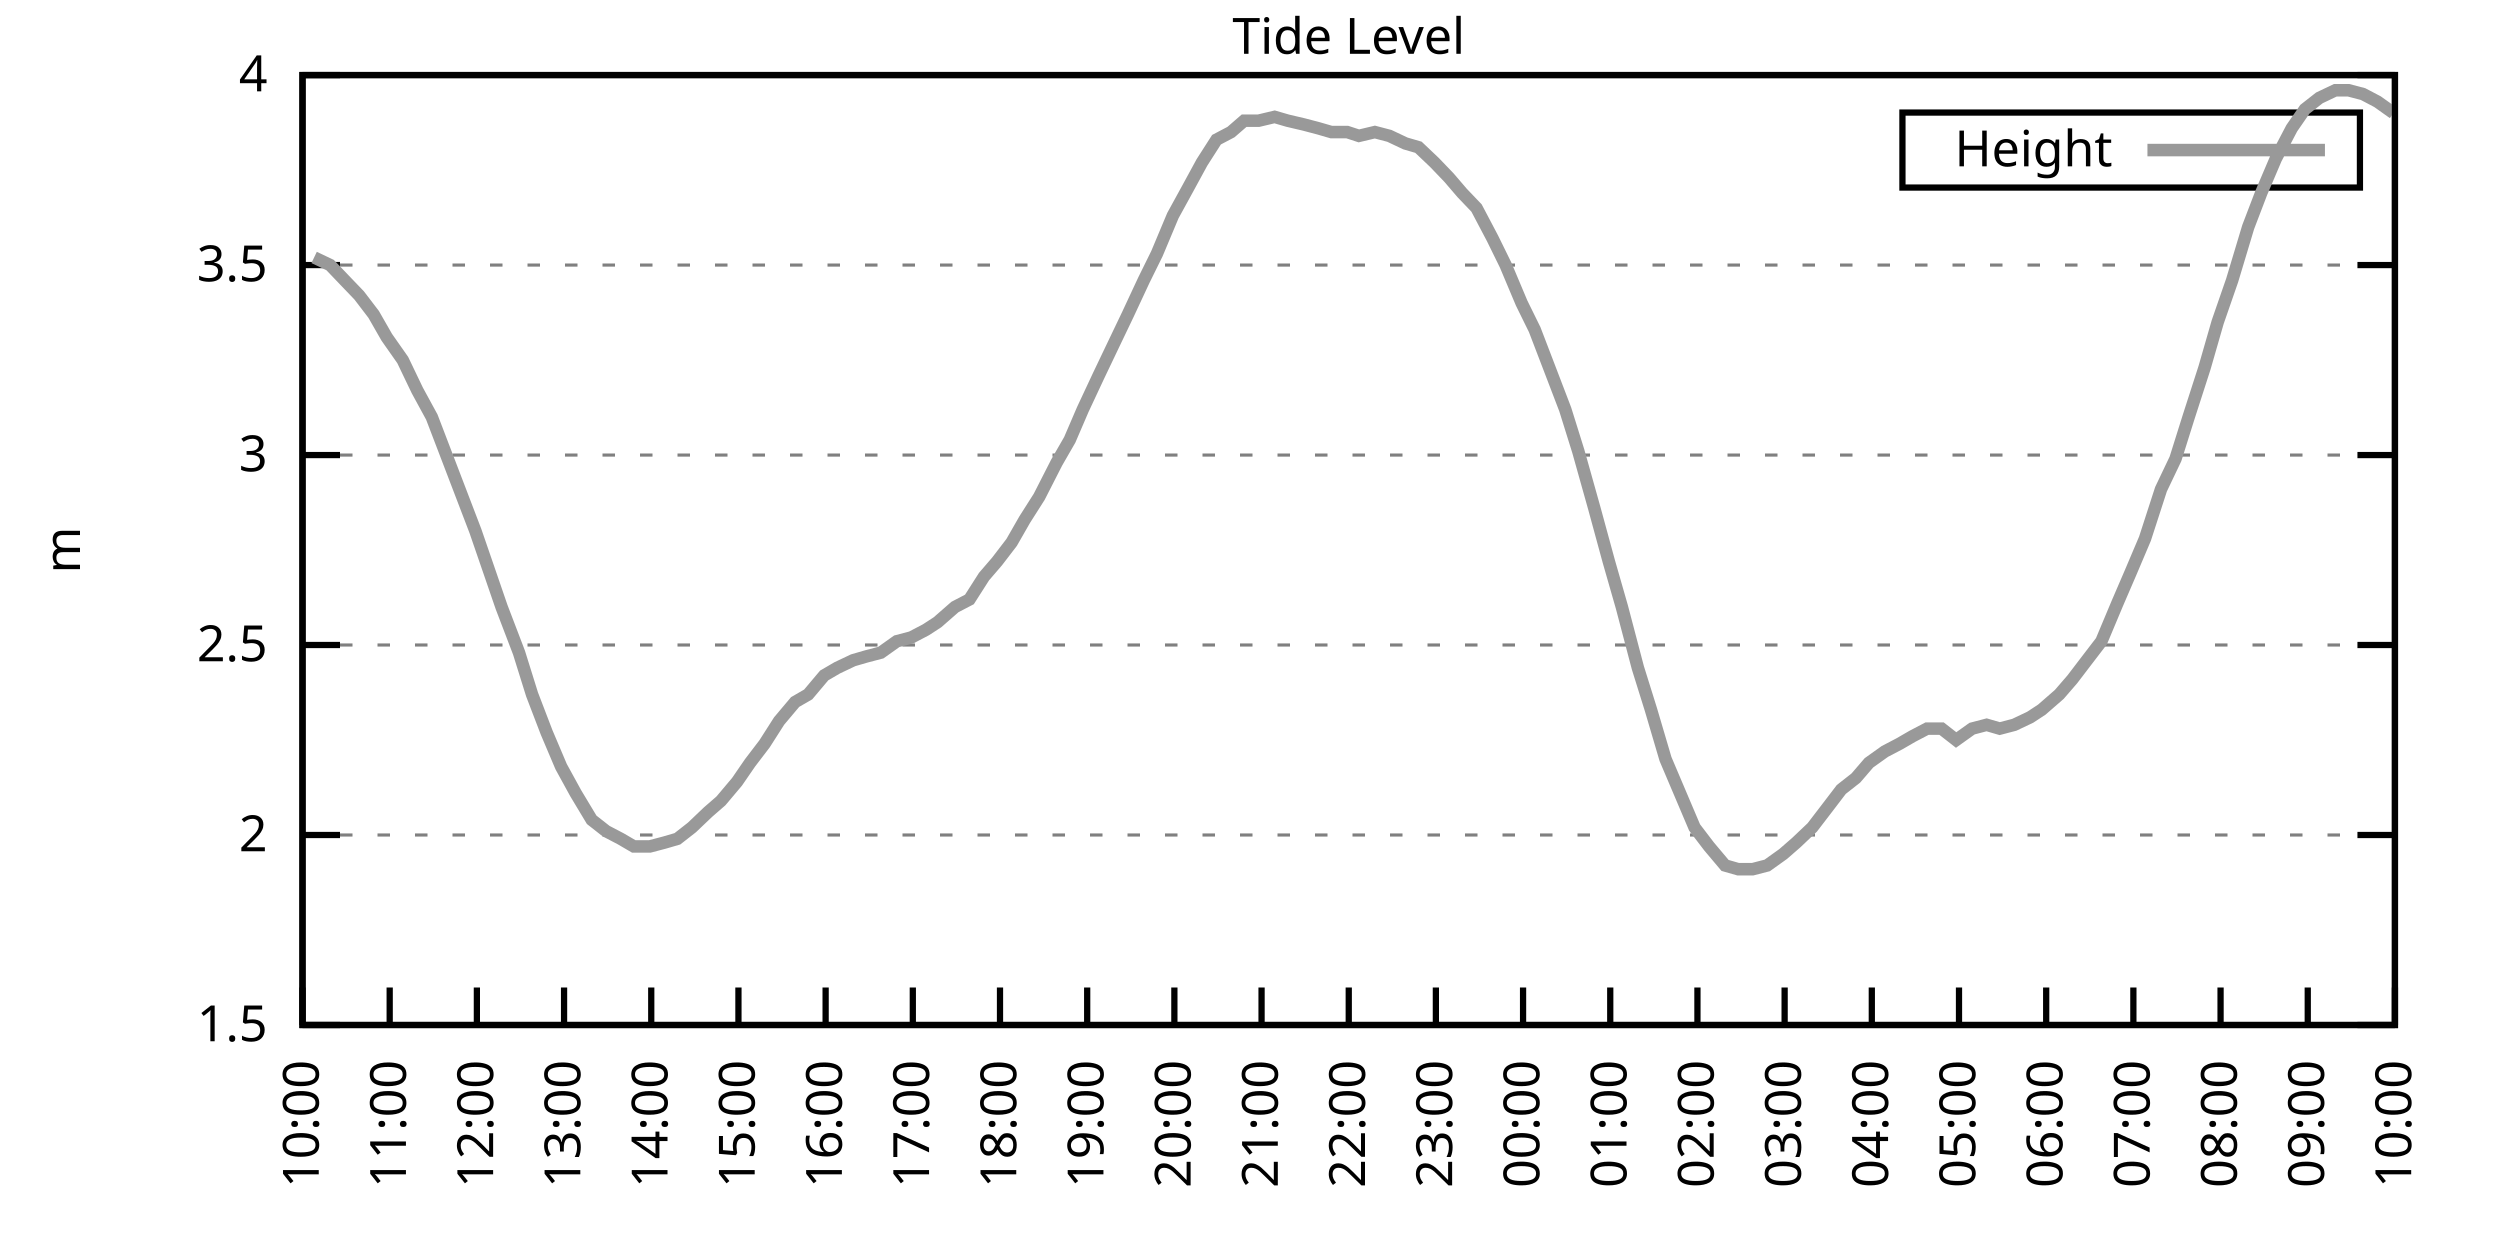
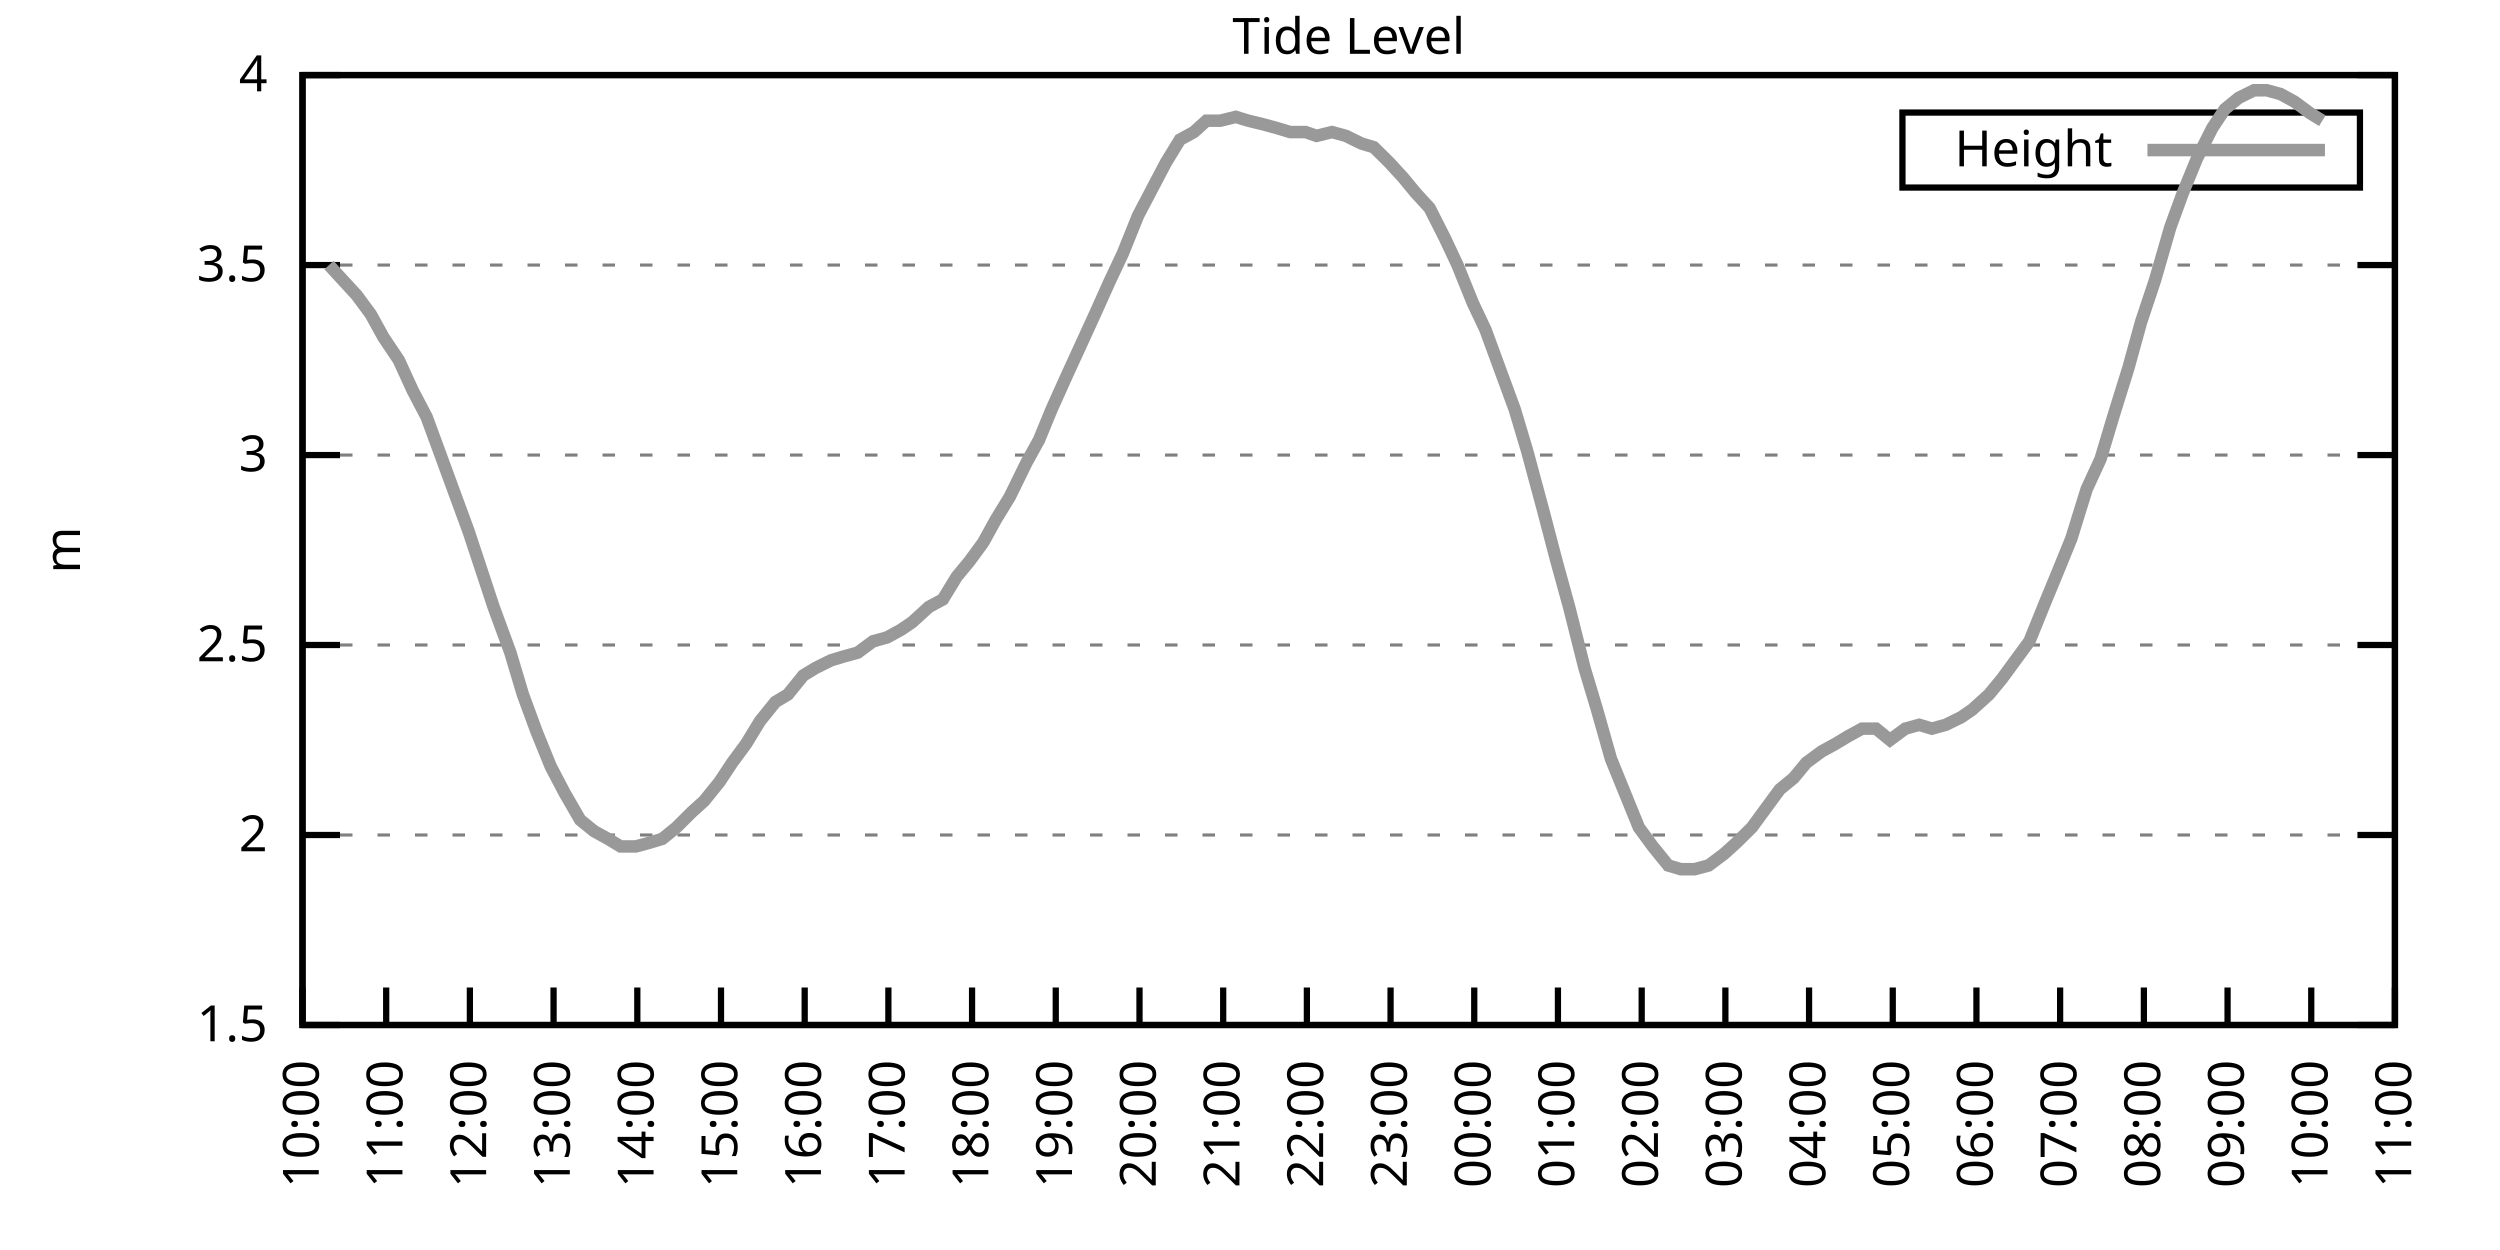
<svg xmlns="http://www.w3.org/2000/svg" xmlns:xlink="http://www.w3.org/1999/xlink" width="400" height="200" viewBox="0 0 400 200">
  <g id="gnuplot_canvas">
    <rect x="0" y="0" width="400" height="200" fill="none" />
    <defs>
      <circle id="gpDot" r="0.5" stroke-width="0.5" stroke="currentColor" />
      <path id="gpPt0" stroke-width="0.333" stroke="currentColor" d="M-1,0 h2 M0,-1 v2" />
      <path id="gpPt1" stroke-width="0.333" stroke="currentColor" d="M-1,-1 L1,1 M1,-1 L-1,1" />
      <path id="gpPt2" stroke-width="0.333" stroke="currentColor" d="M-1,0 L1,0 M0,-1 L0,1 M-1,-1 L1,1 M-1,1 L1,-1" />
      <rect id="gpPt3" stroke-width="0.333" stroke="currentColor" x="-1" y="-1" width="2" height="2" />
      <rect id="gpPt4" stroke-width="0.333" stroke="currentColor" fill="currentColor" x="-1" y="-1" width="2" height="2" />
      <circle id="gpPt5" stroke-width="0.333" stroke="currentColor" cx="0" cy="0" r="1" />
      <use xlink:href="#gpPt5" id="gpPt6" fill="currentColor" stroke="none" />
      <path id="gpPt7" stroke-width="0.333" stroke="currentColor" d="M0,-1.33 L-1.33,0.67 L1.33,0.67 z" />
      <use xlink:href="#gpPt7" id="gpPt8" fill="currentColor" stroke="none" />
      <use xlink:href="#gpPt7" id="gpPt9" stroke="currentColor" transform="rotate(180)" />
      <use xlink:href="#gpPt9" id="gpPt10" fill="currentColor" stroke="none" />
      <use xlink:href="#gpPt3" id="gpPt11" stroke="currentColor" transform="rotate(45)" />
      <use xlink:href="#gpPt11" id="gpPt12" fill="currentColor" stroke="none" />
      <path id="gpPt13" stroke-width="0.333" stroke="currentColor" d="M0,1.330 L1.265,0.411 L0.782,-1.067 L-0.782,-1.076 L-1.265,0.411 z" />
      <use xlink:href="#gpPt13" id="gpPt14" fill="currentColor" stroke="none" />
      <filter id="textbox" filterUnits="objectBoundingBox" x="0" y="0" height="1" width="1">
        <feFlood flood-color="white" flood-opacity="1" result="bgnd" />
        <feComposite in="SourceGraphic" in2="bgnd" operator="atop" />
      </filter>
      <filter id="greybox" filterUnits="objectBoundingBox" x="0" y="0" height="1" width="1">
        <feFlood flood-color="lightgrey" flood-opacity="1" result="grey" />
        <feComposite in="SourceGraphic" in2="grey" operator="atop" />
      </filter>
    </defs>
    <g fill="none" color="white" stroke="currentColor" stroke-width="1.00" stroke-linecap="butt" stroke-linejoin="miter">
</g>
    <g fill="none" color="black" stroke="currentColor" stroke-width="1.00" stroke-linecap="butt" stroke-linejoin="miter">
      <g stroke="none" shape-rendering="crispEdges">
        <polygon fill="rgb(255, 255, 255)" points="48.40,164.00 383.18,164.00 383.18,12.02 48.40,12.02 " />
      </g>
    </g>
    <g fill="none" color="black" stroke="currentColor" stroke-width="1.00" stroke-linecap="butt" stroke-linejoin="miter">
</g>
    <g fill="none" color="black" stroke="black" stroke-width="0.50" stroke-linecap="butt" stroke-linejoin="miter">
</g>
    <g fill="none" color="gray" stroke="currentColor" stroke-width="0.50" stroke-linecap="butt" stroke-linejoin="miter">
      <path stroke="gray" stroke-dasharray="2,4" class="gridline" d="M48.40,164.00 L383.19,164.00  " />
    </g>
    <g fill="none" color="gray" stroke="gray" stroke-width="1.00" stroke-linecap="butt" stroke-linejoin="miter">
</g>
    <g fill="none" color="black" stroke="currentColor" stroke-width="1.00" stroke-linecap="butt" stroke-linejoin="miter">
      <path stroke="black" d="M48.40,164.00 L54.40,164.00 M383.19,164.00 L377.19,164.00  " />
      <g transform="translate(42.80,166.60)" stroke="none" fill="black" font-family="Sans" font-size="8.00" text-anchor="end">
        <text>
          <tspan font-family="Sans"> 1.5</tspan>
        </text>
      </g>
    </g>
    <g fill="none" color="black" stroke="currentColor" stroke-width="1.00" stroke-linecap="butt" stroke-linejoin="miter">
</g>
    <g fill="none" color="black" stroke="black" stroke-width="0.50" stroke-linecap="butt" stroke-linejoin="miter">
</g>
    <g fill="none" color="gray" stroke="currentColor" stroke-width="0.50" stroke-linecap="butt" stroke-linejoin="miter">
      <path stroke="gray" stroke-dasharray="2,4" class="gridline" d="M48.40,133.60 L383.19,133.60  " />
    </g>
    <g fill="none" color="gray" stroke="gray" stroke-width="1.00" stroke-linecap="butt" stroke-linejoin="miter">
</g>
    <g fill="none" color="black" stroke="currentColor" stroke-width="1.00" stroke-linecap="butt" stroke-linejoin="miter">
      <path stroke="black" d="M48.40,133.60 L54.40,133.60 M383.19,133.60 L377.19,133.60  " />
      <g transform="translate(42.80,136.20)" stroke="none" fill="black" font-family="Sans" font-size="8.00" text-anchor="end">
        <text>
          <tspan font-family="Sans"> 2</tspan>
        </text>
      </g>
    </g>
    <g fill="none" color="black" stroke="currentColor" stroke-width="1.00" stroke-linecap="butt" stroke-linejoin="miter">
</g>
    <g fill="none" color="black" stroke="black" stroke-width="0.50" stroke-linecap="butt" stroke-linejoin="miter">
</g>
    <g fill="none" color="gray" stroke="currentColor" stroke-width="0.50" stroke-linecap="butt" stroke-linejoin="miter">
      <path stroke="gray" stroke-dasharray="2,4" class="gridline" d="M48.40,103.20 L383.19,103.20  " />
    </g>
    <g fill="none" color="gray" stroke="gray" stroke-width="1.00" stroke-linecap="butt" stroke-linejoin="miter">
</g>
    <g fill="none" color="black" stroke="currentColor" stroke-width="1.00" stroke-linecap="butt" stroke-linejoin="miter">
      <path stroke="black" d="M48.40,103.20 L54.40,103.20 M383.19,103.20 L377.19,103.20  " />
      <g transform="translate(42.80,105.80)" stroke="none" fill="black" font-family="Sans" font-size="8.00" text-anchor="end">
        <text>
          <tspan font-family="Sans"> 2.5</tspan>
        </text>
      </g>
    </g>
    <g fill="none" color="black" stroke="currentColor" stroke-width="1.00" stroke-linecap="butt" stroke-linejoin="miter">
</g>
    <g fill="none" color="black" stroke="black" stroke-width="0.50" stroke-linecap="butt" stroke-linejoin="miter">
</g>
    <g fill="none" color="gray" stroke="currentColor" stroke-width="0.50" stroke-linecap="butt" stroke-linejoin="miter">
      <path stroke="gray" stroke-dasharray="2,4" class="gridline" d="M48.40,72.81 L383.19,72.81  " />
    </g>
    <g fill="none" color="gray" stroke="gray" stroke-width="1.00" stroke-linecap="butt" stroke-linejoin="miter">
</g>
    <g fill="none" color="black" stroke="currentColor" stroke-width="1.00" stroke-linecap="butt" stroke-linejoin="miter">
      <path stroke="black" d="M48.40,72.81 L54.40,72.81 M383.19,72.81 L377.19,72.81  " />
      <g transform="translate(42.80,75.41)" stroke="none" fill="black" font-family="Sans" font-size="8.00" text-anchor="end">
        <text>
          <tspan font-family="Sans"> 3</tspan>
        </text>
      </g>
    </g>
    <g fill="none" color="black" stroke="currentColor" stroke-width="1.00" stroke-linecap="butt" stroke-linejoin="miter">
</g>
    <g fill="none" color="black" stroke="black" stroke-width="0.50" stroke-linecap="butt" stroke-linejoin="miter">
</g>
    <g fill="none" color="gray" stroke="currentColor" stroke-width="0.50" stroke-linecap="butt" stroke-linejoin="miter">
      <path stroke="gray" stroke-dasharray="2,4" class="gridline" d="M48.40,42.41 L383.19,42.41  " />
    </g>
    <g fill="none" color="gray" stroke="gray" stroke-width="1.00" stroke-linecap="butt" stroke-linejoin="miter">
</g>
    <g fill="none" color="black" stroke="currentColor" stroke-width="1.00" stroke-linecap="butt" stroke-linejoin="miter">
      <path stroke="black" d="M48.40,42.41 L54.40,42.41 M383.19,42.41 L377.19,42.41  " />
      <g transform="translate(42.80,45.01)" stroke="none" fill="black" font-family="Sans" font-size="8.00" text-anchor="end">
        <text>
          <tspan font-family="Sans"> 3.5</tspan>
        </text>
      </g>
    </g>
    <g fill="none" color="black" stroke="currentColor" stroke-width="1.00" stroke-linecap="butt" stroke-linejoin="miter">
</g>
    <g fill="none" color="black" stroke="black" stroke-width="0.50" stroke-linecap="butt" stroke-linejoin="miter">
</g>
    <g fill="none" color="gray" stroke="currentColor" stroke-width="0.50" stroke-linecap="butt" stroke-linejoin="miter">
      <path stroke="gray" stroke-dasharray="2,4" class="gridline" d="M48.40,12.01 L383.19,12.01  " />
    </g>
    <g fill="none" color="gray" stroke="gray" stroke-width="1.00" stroke-linecap="butt" stroke-linejoin="miter">
</g>
    <g fill="none" color="black" stroke="currentColor" stroke-width="1.00" stroke-linecap="butt" stroke-linejoin="miter">
      <path stroke="black" d="M48.40,12.01 L54.40,12.01 M383.19,12.01 L377.19,12.01  " />
      <g transform="translate(42.80,14.61)" stroke="none" fill="black" font-family="Sans" font-size="8.00" text-anchor="end">
        <text>
          <tspan font-family="Sans"> 4</tspan>
        </text>
      </g>
    </g>
    <g fill="none" color="black" stroke="currentColor" stroke-width="1.00" stroke-linecap="butt" stroke-linejoin="miter">
      <path stroke="black" d="M48.40,164.00 L48.40,158.00  " />
      <g transform="translate(51.00,169.60) rotate(270.00)" stroke="none" fill="black" font-family="Sans" font-size="8.00" text-anchor="end">
        <text>
          <tspan font-family="Sans">10:00</tspan>
        </text>
      </g>
    </g>
    <g fill="none" color="black" stroke="currentColor" stroke-width="1.00" stroke-linecap="butt" stroke-linejoin="miter">
-       <path stroke="black" d="M62.35,164.00 L62.35,158.00  " />
-       <g transform="translate(64.95,169.60) rotate(270.00)" stroke="none" fill="black" font-family="Sans" font-size="8.00" text-anchor="end">
+       <path stroke="black" d="M61.79,164.00 L61.79,158.00  " />
+       <g transform="translate(64.39,169.60) rotate(270.00)" stroke="none" fill="black" font-family="Sans" font-size="8.00" text-anchor="end">
        <text>
          <tspan font-family="Sans">11:00</tspan>
        </text>
      </g>
    </g>
    <g fill="none" color="black" stroke="currentColor" stroke-width="1.00" stroke-linecap="butt" stroke-linejoin="miter">
-       <path stroke="black" d="M76.30,164.00 L76.30,158.00  " />
-       <g transform="translate(78.90,169.60) rotate(270.00)" stroke="none" fill="black" font-family="Sans" font-size="8.00" text-anchor="end">
+       <path stroke="black" d="M75.18,164.00 L75.18,158.00  " />
+       <g transform="translate(77.78,169.60) rotate(270.00)" stroke="none" fill="black" font-family="Sans" font-size="8.00" text-anchor="end">
        <text>
          <tspan font-family="Sans">12:00</tspan>
        </text>
      </g>
    </g>
    <g fill="none" color="black" stroke="currentColor" stroke-width="1.00" stroke-linecap="butt" stroke-linejoin="miter">
-       <path stroke="black" d="M90.25,164.00 L90.25,158.00  " />
-       <g transform="translate(92.85,169.60) rotate(270.00)" stroke="none" fill="black" font-family="Sans" font-size="8.00" text-anchor="end">
+       <path stroke="black" d="M88.57,164.00 L88.57,158.00  " />
+       <g transform="translate(91.17,169.60) rotate(270.00)" stroke="none" fill="black" font-family="Sans" font-size="8.00" text-anchor="end">
        <text>
          <tspan font-family="Sans">13:00</tspan>
        </text>
      </g>
    </g>
    <g fill="none" color="black" stroke="currentColor" stroke-width="1.00" stroke-linecap="butt" stroke-linejoin="miter">
-       <path stroke="black" d="M104.20,164.00 L104.20,158.00  " />
-       <g transform="translate(106.80,169.60) rotate(270.00)" stroke="none" fill="black" font-family="Sans" font-size="8.00" text-anchor="end">
+       <path stroke="black" d="M101.97,164.00 L101.97,158.00  " />
+       <g transform="translate(104.57,169.60) rotate(270.00)" stroke="none" fill="black" font-family="Sans" font-size="8.00" text-anchor="end">
        <text>
          <tspan font-family="Sans">14:00</tspan>
        </text>
      </g>
    </g>
    <g fill="none" color="black" stroke="currentColor" stroke-width="1.00" stroke-linecap="butt" stroke-linejoin="miter">
-       <path stroke="black" d="M118.15,164.00 L118.15,158.00  " />
-       <g transform="translate(120.75,169.60) rotate(270.00)" stroke="none" fill="black" font-family="Sans" font-size="8.00" text-anchor="end">
+       <path stroke="black" d="M115.36,164.00 L115.36,158.00  " />
+       <g transform="translate(117.96,169.60) rotate(270.00)" stroke="none" fill="black" font-family="Sans" font-size="8.00" text-anchor="end">
        <text>
          <tspan font-family="Sans">15:00</tspan>
        </text>
      </g>
    </g>
    <g fill="none" color="black" stroke="currentColor" stroke-width="1.00" stroke-linecap="butt" stroke-linejoin="miter">
-       <path stroke="black" d="M132.10,164.00 L132.10,158.00  " />
-       <g transform="translate(134.70,169.60) rotate(270.00)" stroke="none" fill="black" font-family="Sans" font-size="8.00" text-anchor="end">
+       <path stroke="black" d="M128.75,164.00 L128.75,158.00  " />
+       <g transform="translate(131.35,169.60) rotate(270.00)" stroke="none" fill="black" font-family="Sans" font-size="8.00" text-anchor="end">
        <text>
          <tspan font-family="Sans">16:00</tspan>
        </text>
      </g>
    </g>
    <g fill="none" color="black" stroke="currentColor" stroke-width="1.00" stroke-linecap="butt" stroke-linejoin="miter">
-       <path stroke="black" d="M146.05,164.00 L146.05,158.00  " />
-       <g transform="translate(148.65,169.60) rotate(270.00)" stroke="none" fill="black" font-family="Sans" font-size="8.00" text-anchor="end">
+       <path stroke="black" d="M142.14,164.00 L142.14,158.00  " />
+       <g transform="translate(144.74,169.60) rotate(270.00)" stroke="none" fill="black" font-family="Sans" font-size="8.00" text-anchor="end">
        <text>
          <tspan font-family="Sans">17:00</tspan>
        </text>
      </g>
    </g>
    <g fill="none" color="black" stroke="currentColor" stroke-width="1.00" stroke-linecap="butt" stroke-linejoin="miter">
-       <path stroke="black" d="M160.00,164.00 L160.00,158.00  " />
-       <g transform="translate(162.60,169.60) rotate(270.00)" stroke="none" fill="black" font-family="Sans" font-size="8.00" text-anchor="end">
+       <path stroke="black" d="M155.53,164.00 L155.53,158.00  " />
+       <g transform="translate(158.13,169.60) rotate(270.00)" stroke="none" fill="black" font-family="Sans" font-size="8.00" text-anchor="end">
        <text>
          <tspan font-family="Sans">18:00</tspan>
        </text>
      </g>
    </g>
    <g fill="none" color="black" stroke="currentColor" stroke-width="1.00" stroke-linecap="butt" stroke-linejoin="miter">
-       <path stroke="black" d="M173.95,164.00 L173.95,158.00  " />
-       <g transform="translate(176.55,169.60) rotate(270.00)" stroke="none" fill="black" font-family="Sans" font-size="8.00" text-anchor="end">
+       <path stroke="black" d="M168.92,164.00 L168.92,158.00  " />
+       <g transform="translate(171.52,169.60) rotate(270.00)" stroke="none" fill="black" font-family="Sans" font-size="8.00" text-anchor="end">
        <text>
          <tspan font-family="Sans">19:00</tspan>
        </text>
      </g>
    </g>
    <g fill="none" color="black" stroke="currentColor" stroke-width="1.00" stroke-linecap="butt" stroke-linejoin="miter">
-       <path stroke="black" d="M187.90,164.00 L187.90,158.00  " />
-       <g transform="translate(190.50,169.60) rotate(270.00)" stroke="none" fill="black" font-family="Sans" font-size="8.00" text-anchor="end">
+       <path stroke="black" d="M182.32,164.00 L182.32,158.00  " />
+       <g transform="translate(184.92,169.60) rotate(270.00)" stroke="none" fill="black" font-family="Sans" font-size="8.00" text-anchor="end">
        <text>
          <tspan font-family="Sans">20:00</tspan>
        </text>
      </g>
    </g>
    <g fill="none" color="black" stroke="currentColor" stroke-width="1.00" stroke-linecap="butt" stroke-linejoin="miter">
-       <path stroke="black" d="M201.85,164.00 L201.85,158.00  " />
-       <g transform="translate(204.45,169.60) rotate(270.00)" stroke="none" fill="black" font-family="Sans" font-size="8.00" text-anchor="end">
+       <path stroke="black" d="M195.71,164.00 L195.71,158.00  " />
+       <g transform="translate(198.31,169.60) rotate(270.00)" stroke="none" fill="black" font-family="Sans" font-size="8.00" text-anchor="end">
        <text>
          <tspan font-family="Sans">21:00</tspan>
        </text>
      </g>
    </g>
    <g fill="none" color="black" stroke="currentColor" stroke-width="1.00" stroke-linecap="butt" stroke-linejoin="miter">
-       <path stroke="black" d="M215.80,164.00 L215.80,158.00  " />
-       <g transform="translate(218.40,169.60) rotate(270.00)" stroke="none" fill="black" font-family="Sans" font-size="8.00" text-anchor="end">
+       <path stroke="black" d="M209.10,164.00 L209.10,158.00  " />
+       <g transform="translate(211.70,169.60) rotate(270.00)" stroke="none" fill="black" font-family="Sans" font-size="8.00" text-anchor="end">
        <text>
          <tspan font-family="Sans">22:00</tspan>
        </text>
      </g>
    </g>
    <g fill="none" color="black" stroke="currentColor" stroke-width="1.00" stroke-linecap="butt" stroke-linejoin="miter">
-       <path stroke="black" d="M229.74,164.00 L229.74,158.00  " />
-       <g transform="translate(232.34,169.60) rotate(270.00)" stroke="none" fill="black" font-family="Sans" font-size="8.00" text-anchor="end">
+       <path stroke="black" d="M222.49,164.00 L222.49,158.00  " />
+       <g transform="translate(225.09,169.60) rotate(270.00)" stroke="none" fill="black" font-family="Sans" font-size="8.00" text-anchor="end">
        <text>
          <tspan font-family="Sans">23:00</tspan>
        </text>
      </g>
    </g>
    <g fill="none" color="black" stroke="currentColor" stroke-width="1.00" stroke-linecap="butt" stroke-linejoin="miter">
-       <path stroke="black" d="M243.69,164.00 L243.69,158.00  " />
-       <g transform="translate(246.29,169.60) rotate(270.00)" stroke="none" fill="black" font-family="Sans" font-size="8.00" text-anchor="end">
+       <path stroke="black" d="M235.88,164.00 L235.88,158.00  " />
+       <g transform="translate(238.48,169.60) rotate(270.00)" stroke="none" fill="black" font-family="Sans" font-size="8.00" text-anchor="end">
        <text>
          <tspan font-family="Sans">00:00</tspan>
        </text>
      </g>
    </g>
    <g fill="none" color="black" stroke="currentColor" stroke-width="1.00" stroke-linecap="butt" stroke-linejoin="miter">
-       <path stroke="black" d="M257.64,164.00 L257.64,158.00  " />
-       <g transform="translate(260.24,169.60) rotate(270.00)" stroke="none" fill="black" font-family="Sans" font-size="8.00" text-anchor="end">
+       <path stroke="black" d="M249.27,164.00 L249.27,158.00  " />
+       <g transform="translate(251.87,169.60) rotate(270.00)" stroke="none" fill="black" font-family="Sans" font-size="8.00" text-anchor="end">
        <text>
          <tspan font-family="Sans">01:00</tspan>
        </text>
      </g>
    </g>
    <g fill="none" color="black" stroke="currentColor" stroke-width="1.00" stroke-linecap="butt" stroke-linejoin="miter">
-       <path stroke="black" d="M271.59,164.00 L271.59,158.00  " />
-       <g transform="translate(274.19,169.60) rotate(270.00)" stroke="none" fill="black" font-family="Sans" font-size="8.00" text-anchor="end">
+       <path stroke="black" d="M262.67,164.00 L262.67,158.00  " />
+       <g transform="translate(265.27,169.60) rotate(270.00)" stroke="none" fill="black" font-family="Sans" font-size="8.00" text-anchor="end">
        <text>
          <tspan font-family="Sans">02:00</tspan>
        </text>
      </g>
    </g>
    <g fill="none" color="black" stroke="currentColor" stroke-width="1.00" stroke-linecap="butt" stroke-linejoin="miter">
-       <path stroke="black" d="M285.54,164.00 L285.54,158.00  " />
-       <g transform="translate(288.14,169.60) rotate(270.00)" stroke="none" fill="black" font-family="Sans" font-size="8.00" text-anchor="end">
+       <path stroke="black" d="M276.06,164.00 L276.06,158.00  " />
+       <g transform="translate(278.66,169.60) rotate(270.00)" stroke="none" fill="black" font-family="Sans" font-size="8.00" text-anchor="end">
        <text>
          <tspan font-family="Sans">03:00</tspan>
        </text>
      </g>
    </g>
    <g fill="none" color="black" stroke="currentColor" stroke-width="1.00" stroke-linecap="butt" stroke-linejoin="miter">
-       <path stroke="black" d="M299.49,164.00 L299.49,158.00  " />
-       <g transform="translate(302.09,169.60) rotate(270.00)" stroke="none" fill="black" font-family="Sans" font-size="8.00" text-anchor="end">
+       <path stroke="black" d="M289.45,164.00 L289.45,158.00  " />
+       <g transform="translate(292.05,169.60) rotate(270.00)" stroke="none" fill="black" font-family="Sans" font-size="8.00" text-anchor="end">
        <text>
          <tspan font-family="Sans">04:00</tspan>
        </text>
      </g>
    </g>
    <g fill="none" color="black" stroke="currentColor" stroke-width="1.00" stroke-linecap="butt" stroke-linejoin="miter">
-       <path stroke="black" d="M313.44,164.00 L313.44,158.00  " />
-       <g transform="translate(316.04,169.60) rotate(270.00)" stroke="none" fill="black" font-family="Sans" font-size="8.00" text-anchor="end">
+       <path stroke="black" d="M302.84,164.00 L302.84,158.00  " />
+       <g transform="translate(305.44,169.60) rotate(270.00)" stroke="none" fill="black" font-family="Sans" font-size="8.00" text-anchor="end">
        <text>
          <tspan font-family="Sans">05:00</tspan>
        </text>
      </g>
    </g>
    <g fill="none" color="black" stroke="currentColor" stroke-width="1.00" stroke-linecap="butt" stroke-linejoin="miter">
-       <path stroke="black" d="M327.39,164.00 L327.39,158.00  " />
-       <g transform="translate(329.99,169.60) rotate(270.00)" stroke="none" fill="black" font-family="Sans" font-size="8.00" text-anchor="end">
+       <path stroke="black" d="M316.23,164.00 L316.23,158.00  " />
+       <g transform="translate(318.83,169.60) rotate(270.00)" stroke="none" fill="black" font-family="Sans" font-size="8.00" text-anchor="end">
        <text>
          <tspan font-family="Sans">06:00</tspan>
        </text>
      </g>
    </g>
    <g fill="none" color="black" stroke="currentColor" stroke-width="1.00" stroke-linecap="butt" stroke-linejoin="miter">
-       <path stroke="black" d="M341.34,164.00 L341.34,158.00  " />
-       <g transform="translate(343.94,169.60) rotate(270.00)" stroke="none" fill="black" font-family="Sans" font-size="8.00" text-anchor="end">
+       <path stroke="black" d="M329.62,164.00 L329.62,158.00  " />
+       <g transform="translate(332.22,169.60) rotate(270.00)" stroke="none" fill="black" font-family="Sans" font-size="8.00" text-anchor="end">
        <text>
          <tspan font-family="Sans">07:00</tspan>
        </text>
      </g>
    </g>
    <g fill="none" color="black" stroke="currentColor" stroke-width="1.00" stroke-linecap="butt" stroke-linejoin="miter">
-       <path stroke="black" d="M355.29,164.00 L355.29,158.00  " />
-       <g transform="translate(357.89,169.60) rotate(270.00)" stroke="none" fill="black" font-family="Sans" font-size="8.00" text-anchor="end">
+       <path stroke="black" d="M343.02,164.00 L343.02,158.00  " />
+       <g transform="translate(345.62,169.60) rotate(270.00)" stroke="none" fill="black" font-family="Sans" font-size="8.00" text-anchor="end">
        <text>
          <tspan font-family="Sans">08:00</tspan>
        </text>
      </g>
    </g>
    <g fill="none" color="black" stroke="currentColor" stroke-width="1.00" stroke-linecap="butt" stroke-linejoin="miter">
-       <path stroke="black" d="M369.24,164.00 L369.24,158.00  " />
-       <g transform="translate(371.84,169.60) rotate(270.00)" stroke="none" fill="black" font-family="Sans" font-size="8.00" text-anchor="end">
+       <path stroke="black" d="M356.41,164.00 L356.41,158.00  " />
+       <g transform="translate(359.01,169.60) rotate(270.00)" stroke="none" fill="black" font-family="Sans" font-size="8.00" text-anchor="end">
        <text>
          <tspan font-family="Sans">09:00</tspan>
+         </text>
+       </g>
+     </g>
+     <g fill="none" color="black" stroke="currentColor" stroke-width="1.00" stroke-linecap="butt" stroke-linejoin="miter">
+       <path stroke="black" d="M369.80,164.00 L369.80,158.00  " />
+       <g transform="translate(372.40,169.60) rotate(270.00)" stroke="none" fill="black" font-family="Sans" font-size="8.00" text-anchor="end">
+         <text>
+           <tspan font-family="Sans">10:00</tspan>
        </text>
      </g>
    </g>
    <g fill="none" color="black" stroke="currentColor" stroke-width="1.00" stroke-linecap="butt" stroke-linejoin="miter">
      <path stroke="black" d="M383.19,164.00 L383.19,158.00  " />
      <g transform="translate(385.79,169.60) rotate(270.00)" stroke="none" fill="black" font-family="Sans" font-size="8.00" text-anchor="end">
        <text>
-           <tspan font-family="Sans">10:00</tspan>
+           <tspan font-family="Sans">11:00</tspan>
        </text>
      </g>
    </g>
    <g fill="none" color="black" stroke="currentColor" stroke-width="1.00" stroke-linecap="butt" stroke-linejoin="miter">
</g>
    <g fill="none" color="black" stroke="currentColor" stroke-width="1.00" stroke-linecap="butt" stroke-linejoin="miter">
      <path stroke="black" d="M48.40,12.01 L48.40,164.00 L383.19,164.00 L383.19,12.01 L48.40,12.01 Z  " />
    </g>
    <g fill="none" color="black" stroke="currentColor" stroke-width="1.00" stroke-linecap="butt" stroke-linejoin="miter">
</g>
    <g fill="none" color="black" stroke="currentColor" stroke-width="1.00" stroke-linecap="butt" stroke-linejoin="miter">
      <path stroke="black" d="M304.39,30.01 L304.39,18.01 L377.59,18.01 L377.59,30.01 L304.39,30.01 Z  " />
    </g>
    <g id="Tide_level_plot_1">
      <g fill="none" color="white" stroke="black" stroke-width="2.00" stroke-linecap="butt" stroke-linejoin="miter">
</g>
      <g fill="none" color="black" stroke="currentColor" stroke-width="2.00" stroke-linecap="butt" stroke-linejoin="miter">
        <g transform="translate(337.99,26.61)" stroke="none" fill="black" font-family="Sans" font-size="8.00" text-anchor="end">
          <text>
            <tspan font-family="Sans">Height</tspan>
          </text>
        </g>
      </g>
      <g fill="none" color="black" stroke="currentColor" stroke-width="2.00" stroke-linecap="butt" stroke-linejoin="miter">
-         <path stroke="rgb(153, 153, 153)" d="M343.59,24.01 L371.99,24.01 M50.26,41.19 L52.82,42.41 L55.14,44.84 L57.47,47.27 L59.79,50.31 L61.88,53.96   L64.44,57.61 L66.77,62.47 L69.09,66.73 L70.95,71.59 L73.51,78.28 L76.07,84.97 L78.16,91.04 L80.25,97.12   L83.04,104.42 L85.13,111.11 L87.46,117.19 L89.78,122.66 L92.11,126.91 L94.67,131.17 L96.99,132.99 L99.32,134.21   L101.41,135.43 L103.97,135.43 L106.29,134.82 L108.38,134.21 L110.71,132.39 L113.27,129.95 L115.36,128.13 L117.92,125.09   L120.01,122.05 L122.33,119.01 L124.66,115.36 L127.22,112.32 L129.31,111.11 L131.87,108.07 L133.96,106.85 L136.51,105.64   L138.61,105.03 L140.93,104.42 L143.49,102.60 L145.81,101.99 L148.14,100.77 L150.00,99.56 L152.79,97.12 L155.11,95.91   L157.44,92.26 L159.53,89.83 L161.86,86.79 L163.95,83.14 L166.27,79.49 L169.06,74.02 L171.16,70.37 L173.25,65.51   L175.81,60.04 L178.13,55.18 L180.46,50.31 L183.01,44.84 L185.11,40.58 L187.66,34.50 L189.99,30.25 L192.31,25.99   L194.64,22.35 L196.96,21.13 L199.06,19.31 L201.38,19.31 L203.94,18.70 L206.03,19.31 L208.59,19.91 L210.91,20.52   L213.01,21.13 L215.56,21.13 L217.42,21.74 L219.98,21.13 L222.30,21.74 L224.86,22.95 L226.95,23.56 L229.51,25.99   L231.84,28.42 L233.93,30.86 L236.25,33.29 L238.81,38.15 L240.90,42.41 L243.46,48.49 L245.55,52.74 L247.88,58.82   L250.44,65.51 L252.53,72.20 L255.09,81.32 L257.41,89.83 L259.50,97.12 L262.06,106.85 L264.15,113.54 L266.48,121.44   L271.13,132.39 L273.45,135.43 L276.01,138.47 L278.10,139.07 L280.43,139.07 L282.75,138.47 L285.31,136.64 L287.40,134.82   L289.96,132.39 L292.29,129.35 L294.61,126.31 L296.94,124.48 L299.03,122.05 L301.58,120.23 L303.91,119.01 L306.00,117.80   L308.33,116.58 L310.65,116.58 L312.98,118.40 L315.53,116.58 L317.86,115.97 L319.95,116.58 L322.28,115.97 L324.83,114.76   L326.69,113.54 L329.48,111.11 L331.58,108.68 L333.90,105.64 L336.23,102.60 L338.78,96.52 L340.88,91.65 L343.20,86.18   L345.76,78.28 L348.08,73.41 L350.18,66.73 L352.73,58.82 L354.83,51.53 L357.15,44.84 L359.71,36.33 L361.80,30.86   L364.13,25.39 L366.68,20.52 L368.78,17.48 L371.10,15.66 L373.66,14.44 L375.75,14.44 L378.08,15.05 L380.40,16.27   L382.96,18.09  " />
+         <path stroke="rgb(153, 153, 153)" d="M343.59,24.01 L371.99,24.01 M52.64,42.41 L54.87,44.84 L57.10,47.27 L59.34,50.31 L61.35,53.96 L63.80,57.61   L66.03,62.47 L68.26,66.73 L70.05,71.59 L72.50,78.28 L74.96,84.97 L76.97,91.04 L78.98,97.12 L81.66,104.42   L83.66,111.11 L85.90,117.19 L88.13,122.66 L90.36,126.91 L92.82,131.17 L95.05,132.99 L97.28,134.21 L99.29,135.43   L101.74,135.43 L103.98,134.82 L105.98,134.21 L108.22,132.39 L110.67,129.95 L112.68,128.13 L115.13,125.09 L117.14,122.05   L119.38,119.01 L121.61,115.36 L124.06,112.32 L126.07,111.11 L128.53,108.07 L130.54,106.85 L132.99,105.64 L135.00,105.03   L137.23,104.42 L139.69,102.60 L141.92,101.99 L144.15,100.77 L145.94,99.56 L148.61,97.12 L150.85,95.91 L153.08,92.26   L155.09,89.83 L157.32,86.79 L159.33,83.14 L161.56,79.49 L164.24,74.02 L166.25,70.37 L168.25,65.51 L170.71,60.04   L172.94,55.18 L175.17,50.31 L177.63,44.84 L179.64,40.58 L182.09,34.50 L184.32,30.25 L186.56,25.99 L188.79,22.35   L191.02,21.13 L193.03,19.31 L195.26,19.31 L197.72,18.70 L199.73,19.31 L202.18,19.91 L204.41,20.52 L206.42,21.13   L208.88,21.13 L210.66,21.74 L213.12,21.13 L215.35,21.74 L217.80,22.95 L219.81,23.56 L222.27,25.99 L224.50,28.42   L226.51,30.86 L228.74,33.29 L231.20,38.15 L233.20,42.41 L235.66,48.49 L237.67,52.74 L239.90,58.82 L242.36,65.51   L244.36,72.20 L246.82,81.32 L249.05,89.83 L251.06,97.12 L253.51,106.85 L255.52,113.54 L257.76,121.44 L262.22,132.39   L264.45,135.43 L266.91,138.47 L268.92,139.07 L271.15,139.07 L273.38,138.47 L275.83,136.64 L277.84,134.82 L280.30,132.39   L282.53,129.35 L284.76,126.31 L286.99,124.48 L289.00,122.05 L291.46,120.23 L293.69,119.01 L295.70,117.80 L297.93,116.58   L300.16,116.58 L302.39,118.40 L304.85,116.58 L307.08,115.97 L309.09,116.58 L311.32,115.97 L313.78,114.76 L315.56,113.54   L318.24,111.11 L320.25,108.68 L322.48,105.64 L324.71,102.60 L327.17,96.52 L329.18,91.65 L331.41,86.18 L333.86,78.28   L336.10,73.41 L338.10,66.73 L340.56,58.82 L342.57,51.53 L344.80,44.84 L347.26,36.33 L349.26,30.86 L351.50,25.39   L353.95,20.52 L355.96,17.48 L358.19,15.66 L360.65,14.44 L362.66,14.44 L364.89,15.05 L367.12,16.27 L369.58,18.09   L371.58,19.31  " />
      </g>
    </g>
    <g fill="none" color="black" stroke="currentColor" stroke-width="2.00" stroke-linecap="butt" stroke-linejoin="miter">
</g>
    <g fill="none" color="black" stroke="black" stroke-width="1.00" stroke-linecap="butt" stroke-linejoin="miter">
</g>
    <g fill="none" color="black" stroke="currentColor" stroke-width="1.00" stroke-linecap="butt" stroke-linejoin="miter">
      <path stroke="black" d="M48.40,12.01 L48.40,164.00 L383.19,164.00 L383.19,12.01 L48.40,12.01 Z  " />
      <g transform="translate(12.80,88.01) rotate(270.00)" stroke="none" fill="black" font-family="Sans" font-size="8.00" text-anchor="middle">
        <text>
          <tspan font-family="Sans">m</tspan>
        </text>
      </g>
    </g>
    <g fill="none" color="black" stroke="currentColor" stroke-width="1.00" stroke-linecap="butt" stroke-linejoin="miter">
</g>
    <g fill="none" color="black" stroke="currentColor" stroke-width="1.00" stroke-linecap="butt" stroke-linejoin="miter">
      <g transform="translate(215.79,8.61)" stroke="none" fill="black" font-family="Sans" font-size="8.00" text-anchor="middle">
        <text>
          <tspan font-family="Sans">Tide Level</tspan>
        </text>
      </g>
    </g>
    <g fill="none" color="black" stroke="currentColor" stroke-width="1.00" stroke-linecap="butt" stroke-linejoin="miter">
</g>
  </g>
</svg>
